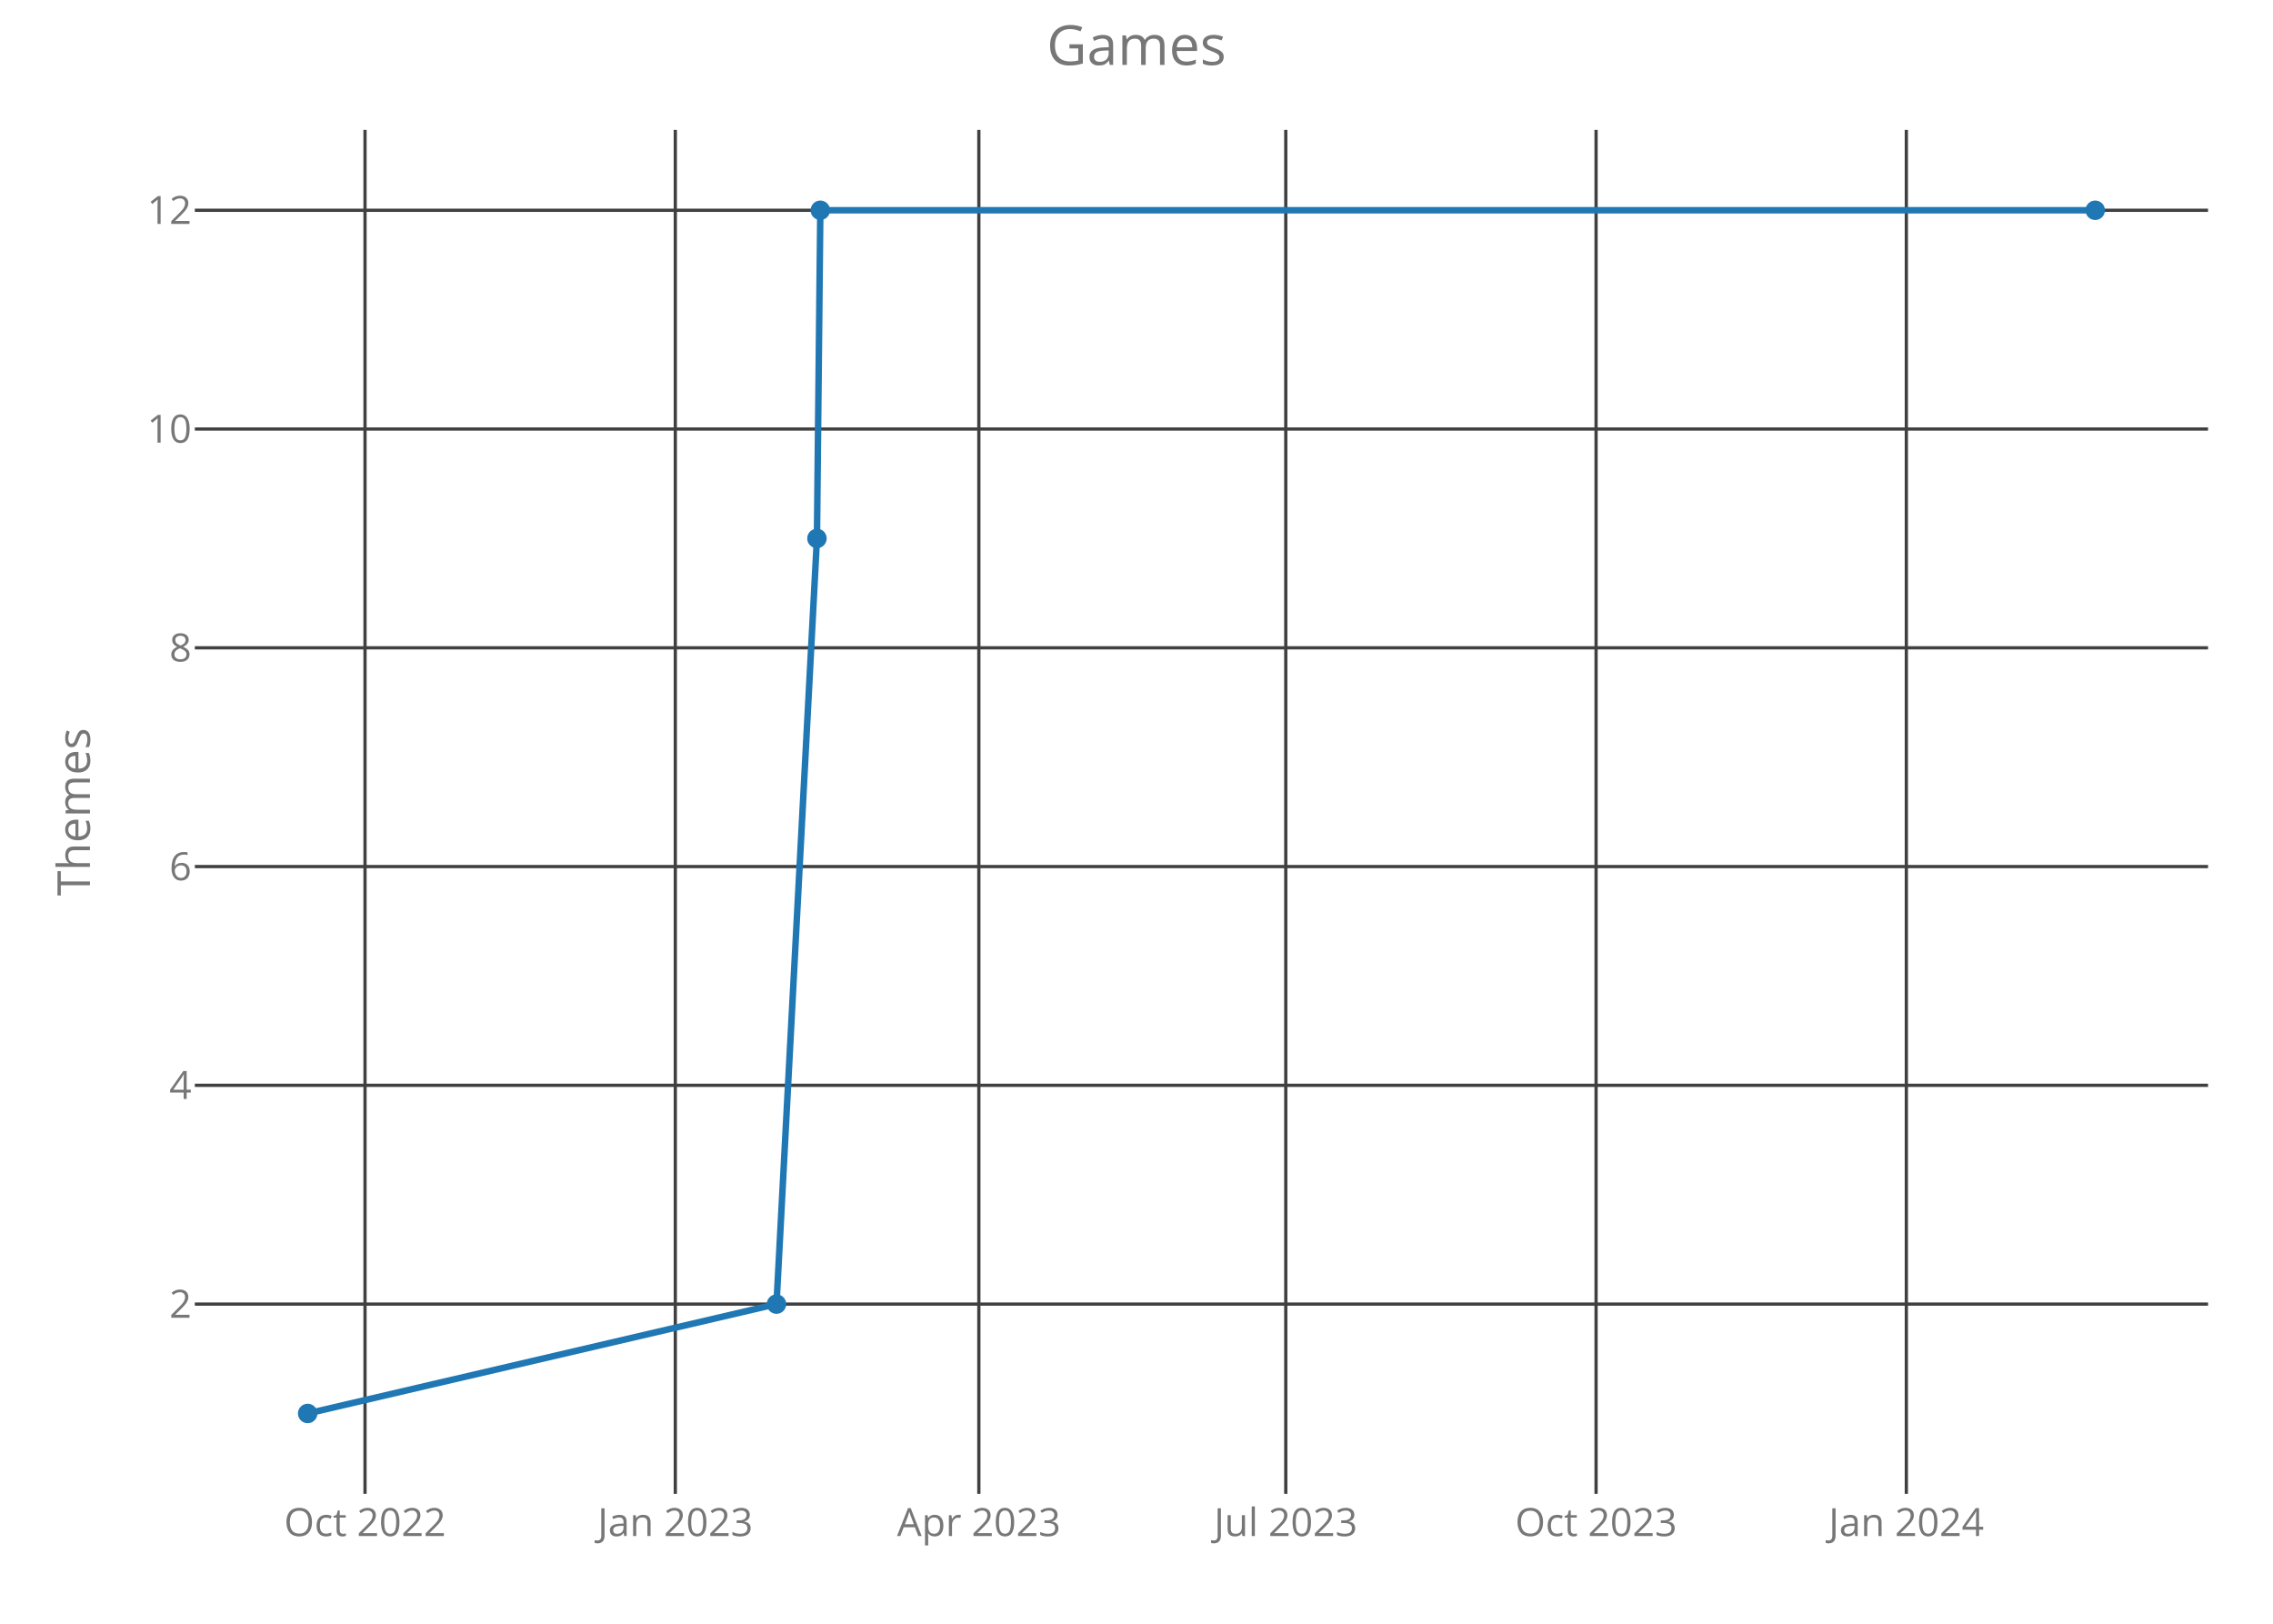
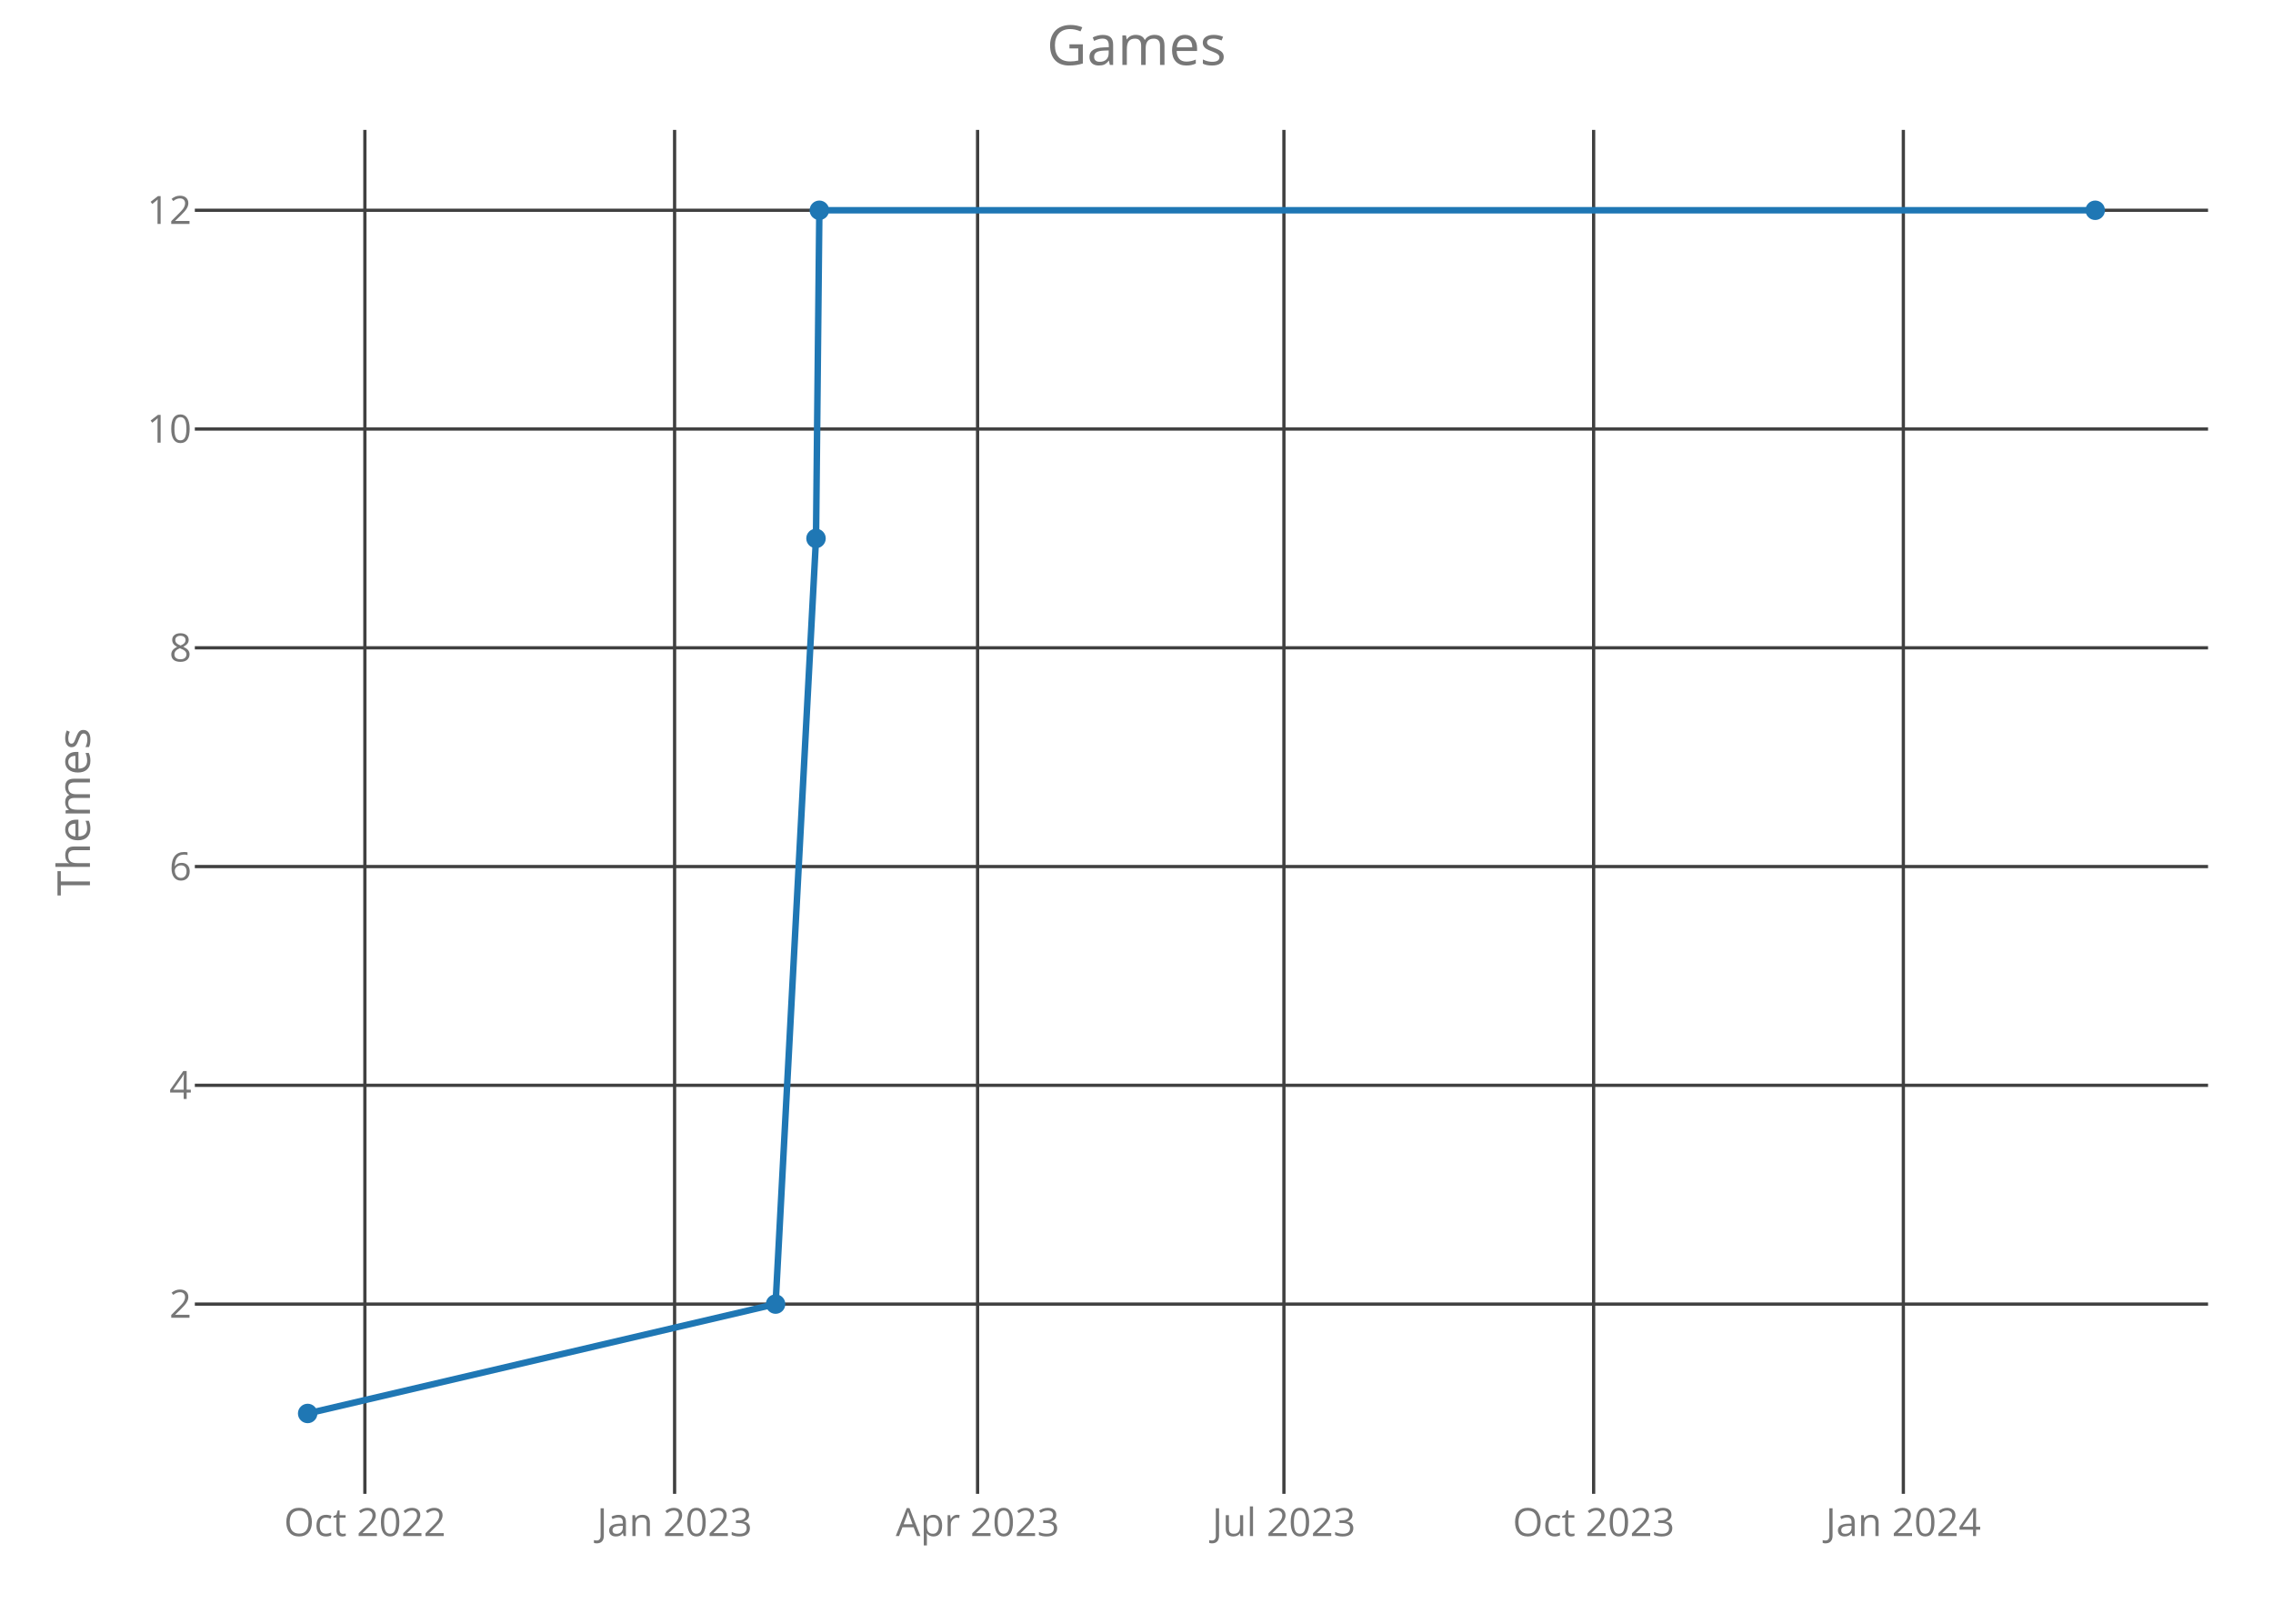
<svg xmlns="http://www.w3.org/2000/svg" class="main-svg" width="700" height="500" style="" viewBox="0 0 700 500">
  <rect x="0" y="0" width="700" height="500" style="fill: rgb(0, 0, 0); fill-opacity: 0;" />
-   <defs id="defs-4958e8">
+   <defs id="defs-7560b9">
    <g class="clips">
-       <clipPath id="clip4958e8xyplot" class="plotclip">
+       <clipPath id="clip7560b9xyplot" class="plotclip">
        <rect width="620" height="420" />
      </clipPath>
-       <clipPath class="axesclip" id="clip4958e8x">
+       <clipPath class="axesclip" id="clip7560b9x">
        <rect x="60" y="0" width="620" height="500" />
      </clipPath>
-       <clipPath class="axesclip" id="clip4958e8y">
+       <clipPath class="axesclip" id="clip7560b9y">
        <rect x="0" y="40" width="700" height="420" />
      </clipPath>
-       <clipPath class="axesclip" id="clip4958e8xy">
+       <clipPath class="axesclip" id="clip7560b9xy">
        <rect x="60" y="40" width="620" height="420" />
      </clipPath>
    </g>
    <g class="gradients" />
  </defs>
  <g class="bglayer">
    <rect class="bg" x="60" y="40" width="620" height="420" style="fill: rgb(0, 0, 0); fill-opacity: 0; stroke-width: 0;" />
  </g>
  <g class="layer-below">
    <g class="imagelayer" />
    <g class="shapelayer" />
  </g>
  <g class="cartesianlayer">
    <g class="subplot xy">
      <g class="layer-subplot">
        <g class="shapelayer" />
        <g class="imagelayer" />
      </g>
      <g class="gridlayer">
        <g class="x">
-           <path class="xgrid crisp" transform="translate(112.41,0)" d="M0,40v420" style="stroke: rgb(64, 64, 64); stroke-opacity: 1; stroke-width: 1px;" />
-           <path class="xgrid crisp" transform="translate(207.97,0)" d="M0,40v420" style="stroke: rgb(64, 64, 64); stroke-opacity: 1; stroke-width: 1px;" />
-           <path class="xgrid crisp" transform="translate(301.45,0)" d="M0,40v420" style="stroke: rgb(64, 64, 64); stroke-opacity: 1; stroke-width: 1px;" />
-           <path class="xgrid crisp" transform="translate(395.97,0)" d="M0,40v420" style="stroke: rgb(64, 64, 64); stroke-opacity: 1; stroke-width: 1px;" />
-           <path class="xgrid crisp" transform="translate(491.53,0)" d="M0,40v420" style="stroke: rgb(64, 64, 64); stroke-opacity: 1; stroke-width: 1px;" />
-           <path class="xgrid crisp" transform="translate(587.08,0)" d="M0,40v420" style="stroke: rgb(64, 64, 64); stroke-opacity: 1; stroke-width: 1px;" />
+           <path class="xgrid crisp" transform="translate(112.37,0)" d="M0,40v420" style="stroke: rgb(64, 64, 64); stroke-opacity: 1; stroke-width: 1px;" />
+           <path class="xgrid crisp" transform="translate(207.75,0)" d="M0,40v420" style="stroke: rgb(64, 64, 64); stroke-opacity: 1; stroke-width: 1px;" />
+           <path class="xgrid crisp" transform="translate(301.06,0)" d="M0,40v420" style="stroke: rgb(64, 64, 64); stroke-opacity: 1; stroke-width: 1px;" />
+           <path class="xgrid crisp" transform="translate(395.4,0)" d="M0,40v420" style="stroke: rgb(64, 64, 64); stroke-opacity: 1; stroke-width: 1px;" />
+           <path class="xgrid crisp" transform="translate(490.78,0)" d="M0,40v420" style="stroke: rgb(64, 64, 64); stroke-opacity: 1; stroke-width: 1px;" />
+           <path class="xgrid crisp" transform="translate(586.16,0)" d="M0,40v420" style="stroke: rgb(64, 64, 64); stroke-opacity: 1; stroke-width: 1px;" />
        </g>
        <g class="y">
          <path class="ygrid crisp" transform="translate(0,401.57)" d="M60,0h620" style="stroke: rgb(64, 64, 64); stroke-opacity: 1; stroke-width: 1px;" />
          <path class="ygrid crisp" transform="translate(0,334.2)" d="M60,0h620" style="stroke: rgb(64, 64, 64); stroke-opacity: 1; stroke-width: 1px;" />
          <path class="ygrid crisp" transform="translate(0,266.84)" d="M60,0h620" style="stroke: rgb(64, 64, 64); stroke-opacity: 1; stroke-width: 1px;" />
          <path class="ygrid crisp" transform="translate(0,199.48)" d="M60,0h620" style="stroke: rgb(64, 64, 64); stroke-opacity: 1; stroke-width: 1px;" />
          <path class="ygrid crisp" transform="translate(0,132.11)" d="M60,0h620" style="stroke: rgb(64, 64, 64); stroke-opacity: 1; stroke-width: 1px;" />
          <path class="ygrid crisp" transform="translate(0,64.75)" d="M60,0h620" style="stroke: rgb(64, 64, 64); stroke-opacity: 1; stroke-width: 1px;" />
        </g>
      </g>
      <g class="zerolinelayer" />
      <path class="xlines-below crisp" d="M0,0" style="fill: none;" />
      <path class="ylines-below crisp" d="M0,0" style="fill: none;" />
      <g class="overlines-below" />
      <g class="xaxislayer-below">
        <g class="xtick">
-           <text text-anchor="middle" x="0" y="473" transform="translate(112.41,0)" style="font-family: 'Open Sans'; font-size: 12px; fill: rgb(119, 119, 119); fill-opacity: 1; white-space: pre;">Oct 2022</text>
+           <text text-anchor="middle" x="0" y="473" transform="translate(112.37,0)" style="font-family: 'Open Sans'; font-size: 12px; fill: rgb(119, 119, 119); fill-opacity: 1; white-space: pre;">Oct 2022</text>
        </g>
        <g class="xtick">
-           <text text-anchor="middle" x="0" y="473" transform="translate(207.97,0)" style="font-family: 'Open Sans'; font-size: 12px; fill: rgb(119, 119, 119); fill-opacity: 1; white-space: pre;">Jan 2023</text>
+           <text text-anchor="middle" x="0" y="473" transform="translate(207.75,0)" style="font-family: 'Open Sans'; font-size: 12px; fill: rgb(119, 119, 119); fill-opacity: 1; white-space: pre;">Jan 2023</text>
        </g>
        <g class="xtick">
-           <text text-anchor="middle" x="0" y="473" transform="translate(301.45,0)" style="font-family: 'Open Sans'; font-size: 12px; fill: rgb(119, 119, 119); fill-opacity: 1; white-space: pre;">Apr 2023</text>
+           <text text-anchor="middle" x="0" y="473" transform="translate(301.06,0)" style="font-family: 'Open Sans'; font-size: 12px; fill: rgb(119, 119, 119); fill-opacity: 1; white-space: pre;">Apr 2023</text>
        </g>
        <g class="xtick">
-           <text text-anchor="middle" x="0" y="473" transform="translate(395.97,0)" style="font-family: 'Open Sans'; font-size: 12px; fill: rgb(119, 119, 119); fill-opacity: 1; white-space: pre;">Jul 2023</text>
+           <text text-anchor="middle" x="0" y="473" transform="translate(395.4,0)" style="font-family: 'Open Sans'; font-size: 12px; fill: rgb(119, 119, 119); fill-opacity: 1; white-space: pre;">Jul 2023</text>
        </g>
        <g class="xtick">
-           <text text-anchor="middle" x="0" y="473" transform="translate(491.53,0)" style="font-family: 'Open Sans'; font-size: 12px; fill: rgb(119, 119, 119); fill-opacity: 1; white-space: pre;">Oct 2023</text>
+           <text text-anchor="middle" x="0" y="473" transform="translate(490.78,0)" style="font-family: 'Open Sans'; font-size: 12px; fill: rgb(119, 119, 119); fill-opacity: 1; white-space: pre;">Oct 2023</text>
        </g>
        <g class="xtick">
-           <text text-anchor="middle" x="0" y="473" transform="translate(587.08,0)" style="font-family: 'Open Sans'; font-size: 12px; fill: rgb(119, 119, 119); fill-opacity: 1; white-space: pre;">Jan 2024</text>
+           <text text-anchor="middle" x="0" y="473" transform="translate(586.16,0)" style="font-family: 'Open Sans'; font-size: 12px; fill: rgb(119, 119, 119); fill-opacity: 1; white-space: pre;">Jan 2024</text>
        </g>
      </g>
      <g class="yaxislayer-below">
        <g class="ytick">
          <text text-anchor="end" x="59" y="4.2" transform="translate(0,401.57)" style="font-family: 'Open Sans'; font-size: 12px; fill: rgb(119, 119, 119); fill-opacity: 1; white-space: pre;">2</text>
        </g>
        <g class="ytick">
          <text text-anchor="end" x="59" y="4.2" transform="translate(0,334.2)" style="font-family: 'Open Sans'; font-size: 12px; fill: rgb(119, 119, 119); fill-opacity: 1; white-space: pre;">4</text>
        </g>
        <g class="ytick">
          <text text-anchor="end" x="59" y="4.2" transform="translate(0,266.84)" style="font-family: 'Open Sans'; font-size: 12px; fill: rgb(119, 119, 119); fill-opacity: 1; white-space: pre;">6</text>
        </g>
        <g class="ytick">
          <text text-anchor="end" x="59" y="4.2" transform="translate(0,199.48)" style="font-family: 'Open Sans'; font-size: 12px; fill: rgb(119, 119, 119); fill-opacity: 1; white-space: pre;">8</text>
        </g>
        <g class="ytick">
          <text text-anchor="end" x="59" y="4.2" transform="translate(0,132.11)" style="font-family: 'Open Sans'; font-size: 12px; fill: rgb(119, 119, 119); fill-opacity: 1; white-space: pre;">10</text>
        </g>
        <g class="ytick">
          <text text-anchor="end" x="59" y="4.2" transform="translate(0,64.75)" style="font-family: 'Open Sans'; font-size: 12px; fill: rgb(119, 119, 119); fill-opacity: 1; white-space: pre;">12</text>
        </g>
      </g>
      <g class="overaxes-below" />
-       <g class="plot" transform="translate(60,40)" clip-path="url('#clip4958e8xyplot')">
+       <g class="plot" transform="translate(60,40)" clip-path="url('#clip7560b9xyplot')">
        <g class="scatterlayer mlayer">
-           <g class="trace scatter trace85ab48" style="stroke-miterlimit: 2; opacity: 1;">
+           <g class="trace scatter trace5250d7" style="stroke-miterlimit: 2; opacity: 1;">
            <g class="fills" />
            <g class="errorbars" />
            <g class="lines">
-               <path class="js-line" d="M34.75,395.25L179.13,361.57L191.59,125.8L192.63,24.75L585.25,24.75" style="vector-effect: non-scaling-stroke; fill: none; stroke: rgb(31, 119, 180); stroke-opacity: 1; stroke-width: 2px; opacity: 1;" />
+               <path class="js-line" d="M34.75,395.25L178.85,361.57L191.3,125.8L192.33,24.75L585.25,24.75" style="vector-effect: non-scaling-stroke; fill: none; stroke: rgb(31, 119, 180); stroke-opacity: 1; stroke-width: 2px; opacity: 1;" />
            </g>
            <g class="points">
              <path class="point" transform="translate(34.75,395.25)" d="M3,0A3,3 0 1,1 0,-3A3,3 0 0,1 3,0Z" style="opacity: 1; stroke-width: 0px; fill: rgb(31, 119, 180); fill-opacity: 1;" />
-               <path class="point" transform="translate(179.13,361.57)" d="M3,0A3,3 0 1,1 0,-3A3,3 0 0,1 3,0Z" style="opacity: 1; stroke-width: 0px; fill: rgb(31, 119, 180); fill-opacity: 1;" />
-               <path class="point" transform="translate(191.59,125.8)" d="M3,0A3,3 0 1,1 0,-3A3,3 0 0,1 3,0Z" style="opacity: 1; stroke-width: 0px; fill: rgb(31, 119, 180); fill-opacity: 1;" />
-               <path class="point" transform="translate(192.63,24.75)" d="M3,0A3,3 0 1,1 0,-3A3,3 0 0,1 3,0Z" style="opacity: 1; stroke-width: 0px; fill: rgb(31, 119, 180); fill-opacity: 1;" />
+               <path class="point" transform="translate(178.85,361.57)" d="M3,0A3,3 0 1,1 0,-3A3,3 0 0,1 3,0Z" style="opacity: 1; stroke-width: 0px; fill: rgb(31, 119, 180); fill-opacity: 1;" />
+               <path class="point" transform="translate(191.3,125.8)" d="M3,0A3,3 0 1,1 0,-3A3,3 0 0,1 3,0Z" style="opacity: 1; stroke-width: 0px; fill: rgb(31, 119, 180); fill-opacity: 1;" />
+               <path class="point" transform="translate(192.33,24.75)" d="M3,0A3,3 0 1,1 0,-3A3,3 0 0,1 3,0Z" style="opacity: 1; stroke-width: 0px; fill: rgb(31, 119, 180); fill-opacity: 1;" />
              <path class="point" transform="translate(585.25,24.75)" d="M3,0A3,3 0 1,1 0,-3A3,3 0 0,1 3,0Z" style="opacity: 1; stroke-width: 0px; fill: rgb(31, 119, 180); fill-opacity: 1;" />
            </g>
            <g class="text" />
          </g>
        </g>
      </g>
      <g class="overplot" />
      <path class="xlines-above" />
      <path class="ylines-above" />
      <g class="overlines-above" />
      <g class="xaxislayer-above" />
      <g class="yaxislayer-above" />
      <g class="overaxes-above" />
    </g>
  </g>
  <g class="polarlayer" />
  <g class="ternarylayer" />
  <g class="geolayer" />
  <g class="funnelarealayer" />
  <g class="pielayer" />
  <g class="treemaplayer" />
  <g class="sunburstlayer" />
  <g class="glimages" />
-   <defs id="topdefs-4958e8">
+   <defs id="topdefs-7560b9">
    <g class="clips" />
  </defs>
  <g class="layer-above">
    <g class="imagelayer" />
    <g class="shapelayer" />
  </g>
  <g class="infolayer">
    <g class="g-gtitle">
      <text class="gtitle" x="350" y="20" text-anchor="middle" dy="0em" style="font-family: 'Open Sans'; font-size: 17px; fill: rgb(119, 119, 119); opacity: 1; font-weight: normal; white-space: pre;">Games</text>
    </g>
    <g class="g-xtitle" />
    <g class="g-ytitle">
      <text class="ytitle" transform="rotate(-90,27.7,250)" x="27.7" y="250" text-anchor="middle" style="font-family: 'Open Sans'; font-size: 14px; fill: rgb(119, 119, 119); opacity: 1; font-weight: normal; white-space: pre;">Themes</text>
    </g>
  </g>
</svg>
